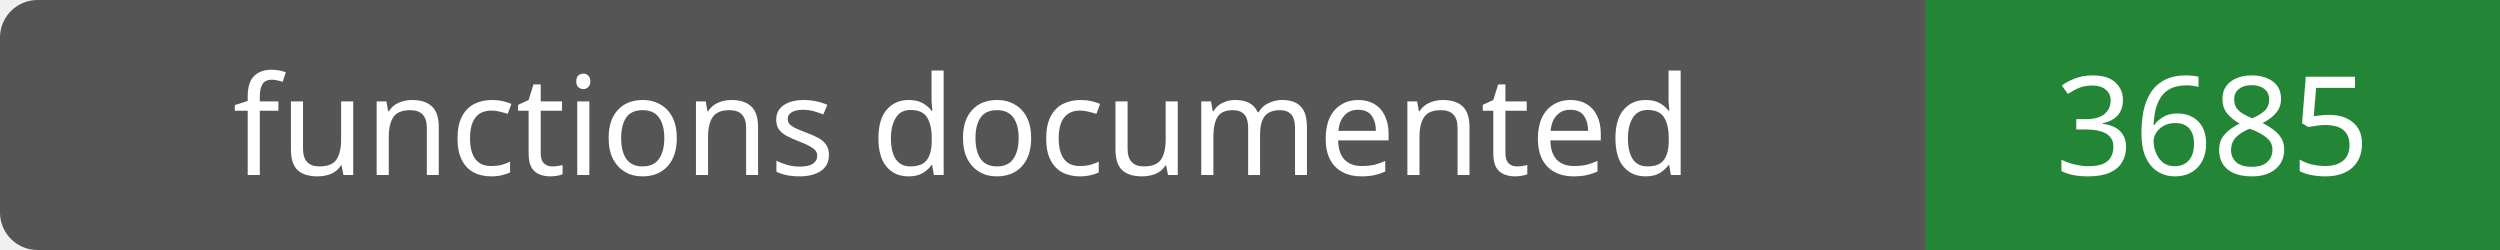
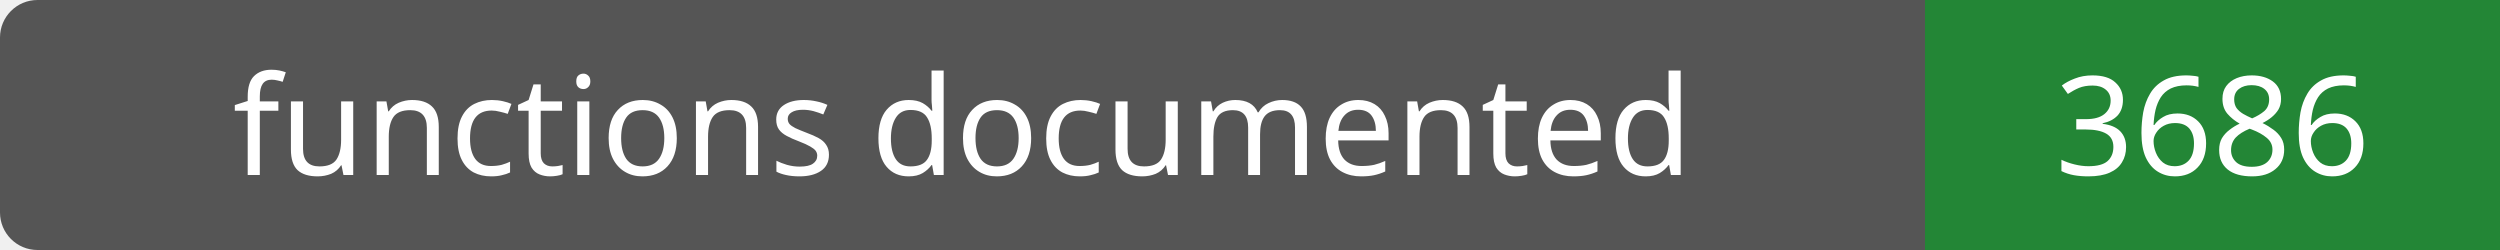
- <svg xmlns="http://www.w3.org/2000/svg" width="200" height="20" role="img" aria-label="functions documented: 3685">
+ <svg xmlns="http://www.w3.org/2000/svg" width="200" height="20" role="img" aria-label="functions documented: 3686">
  <rect width="200" height="20" rx="3" fill="#555" />
  <path fill="#238636" d="M154 0h46v20H154z" />
  <g fill="#fff" text-anchor="middle" font-family="Verdana,sans-serif" font-size="11">
    <text x="77.0" y="14">functions documented</text>
-     <text x="177.0" y="14">3685</text>
+     <text x="177.0" y="14">3686</text>
  </g>
</svg>
